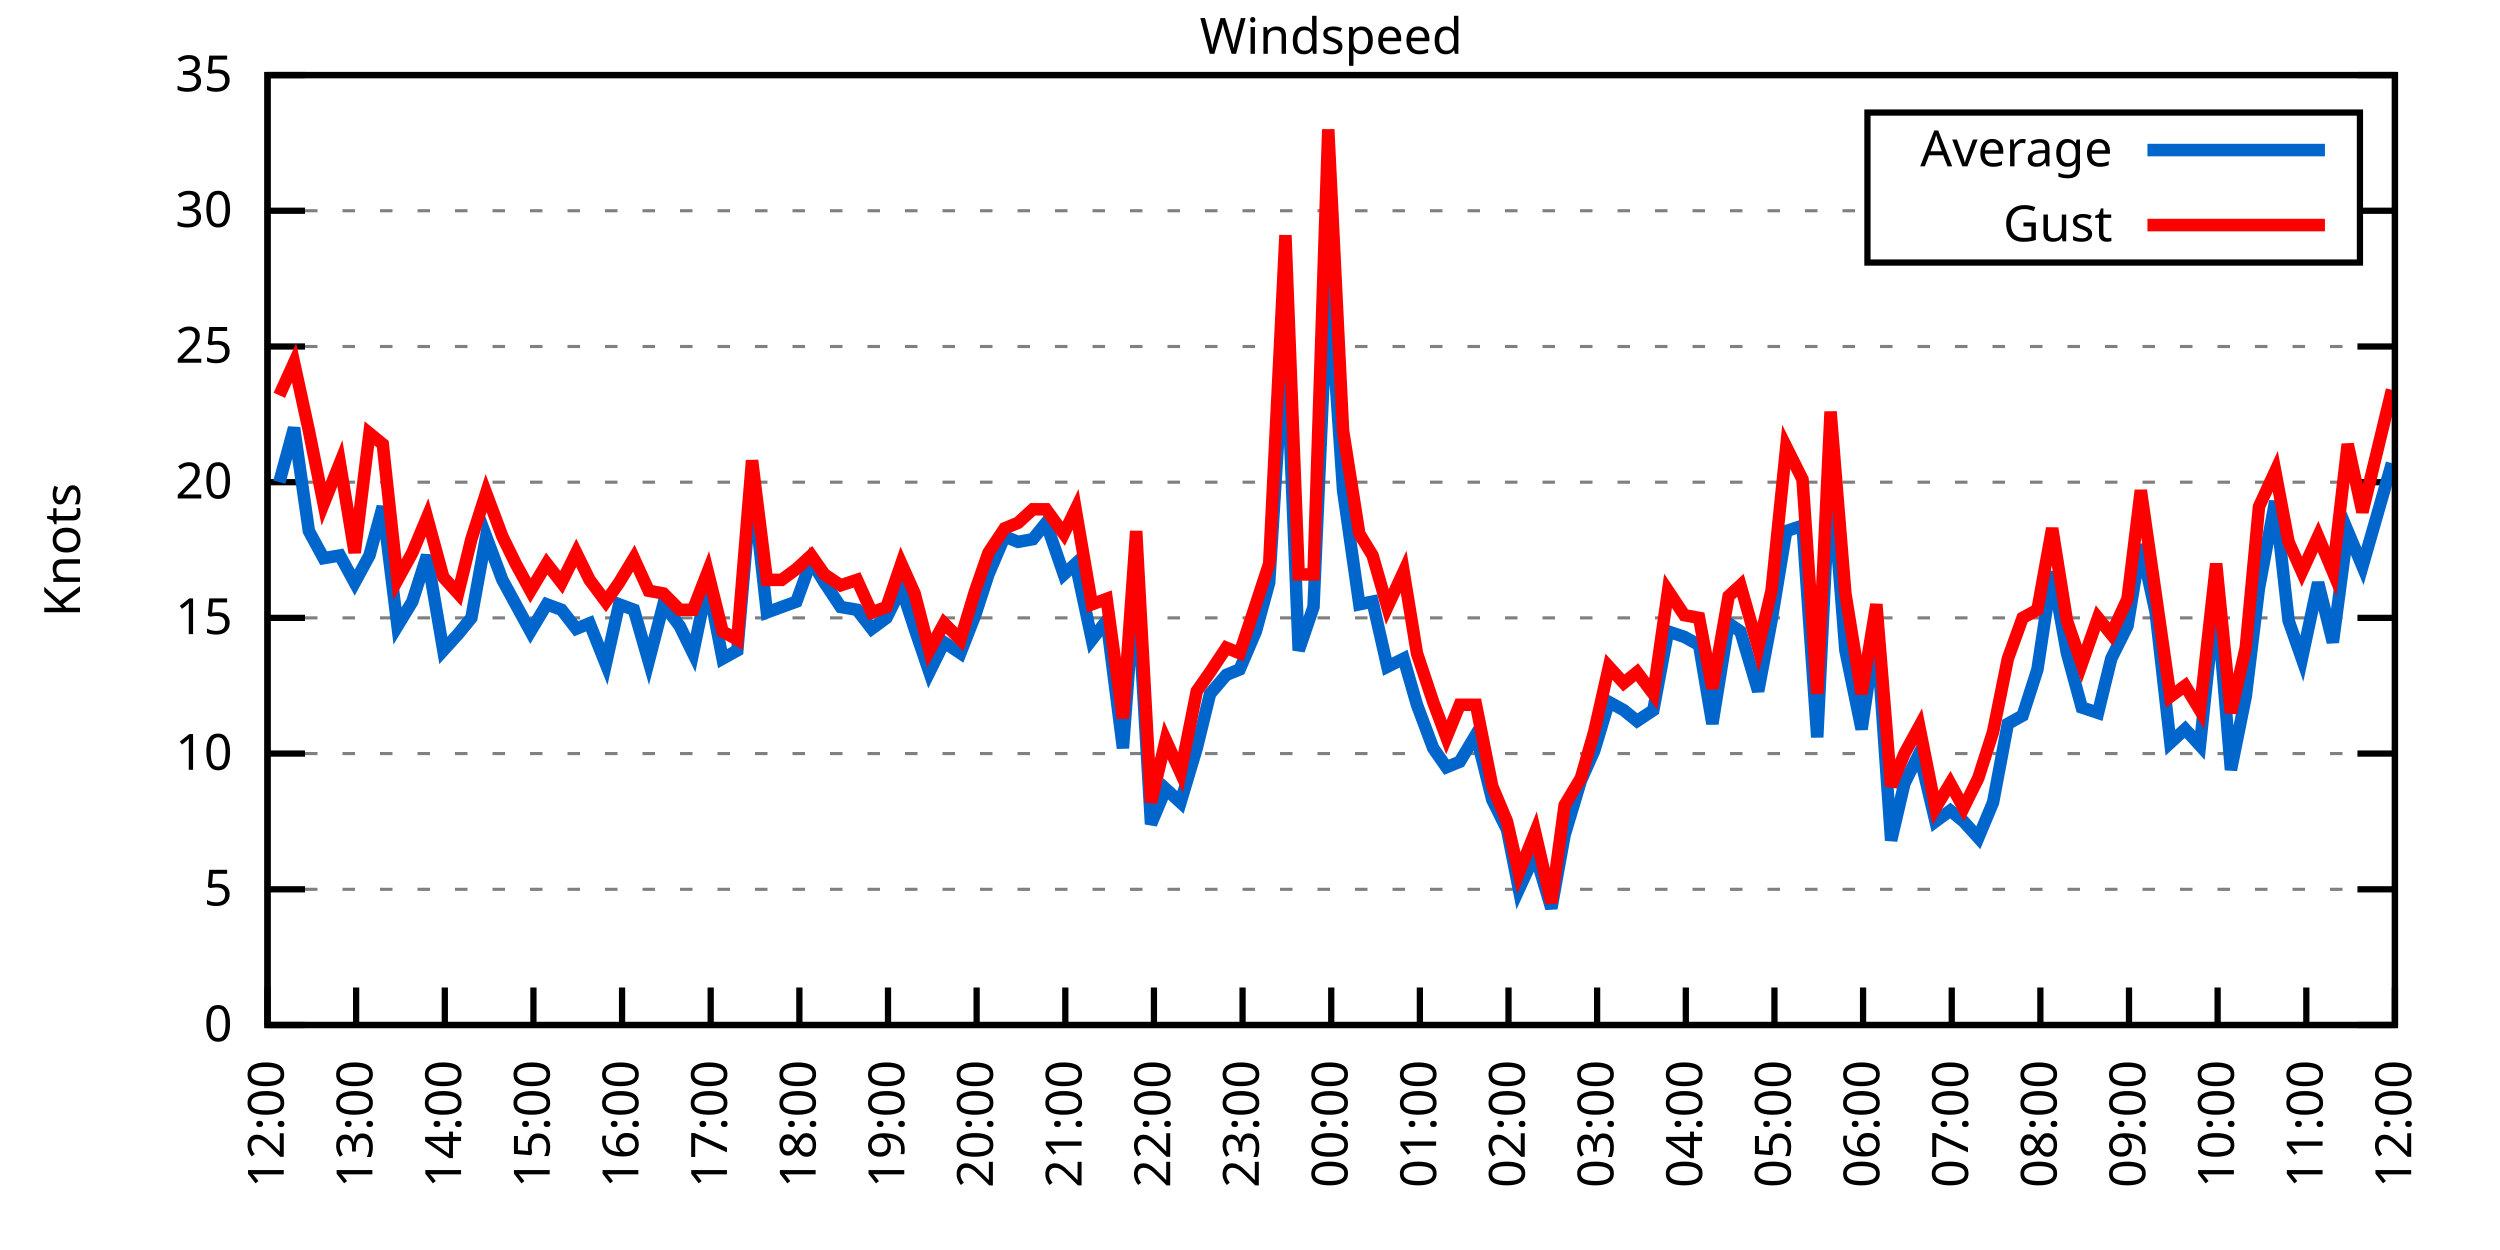
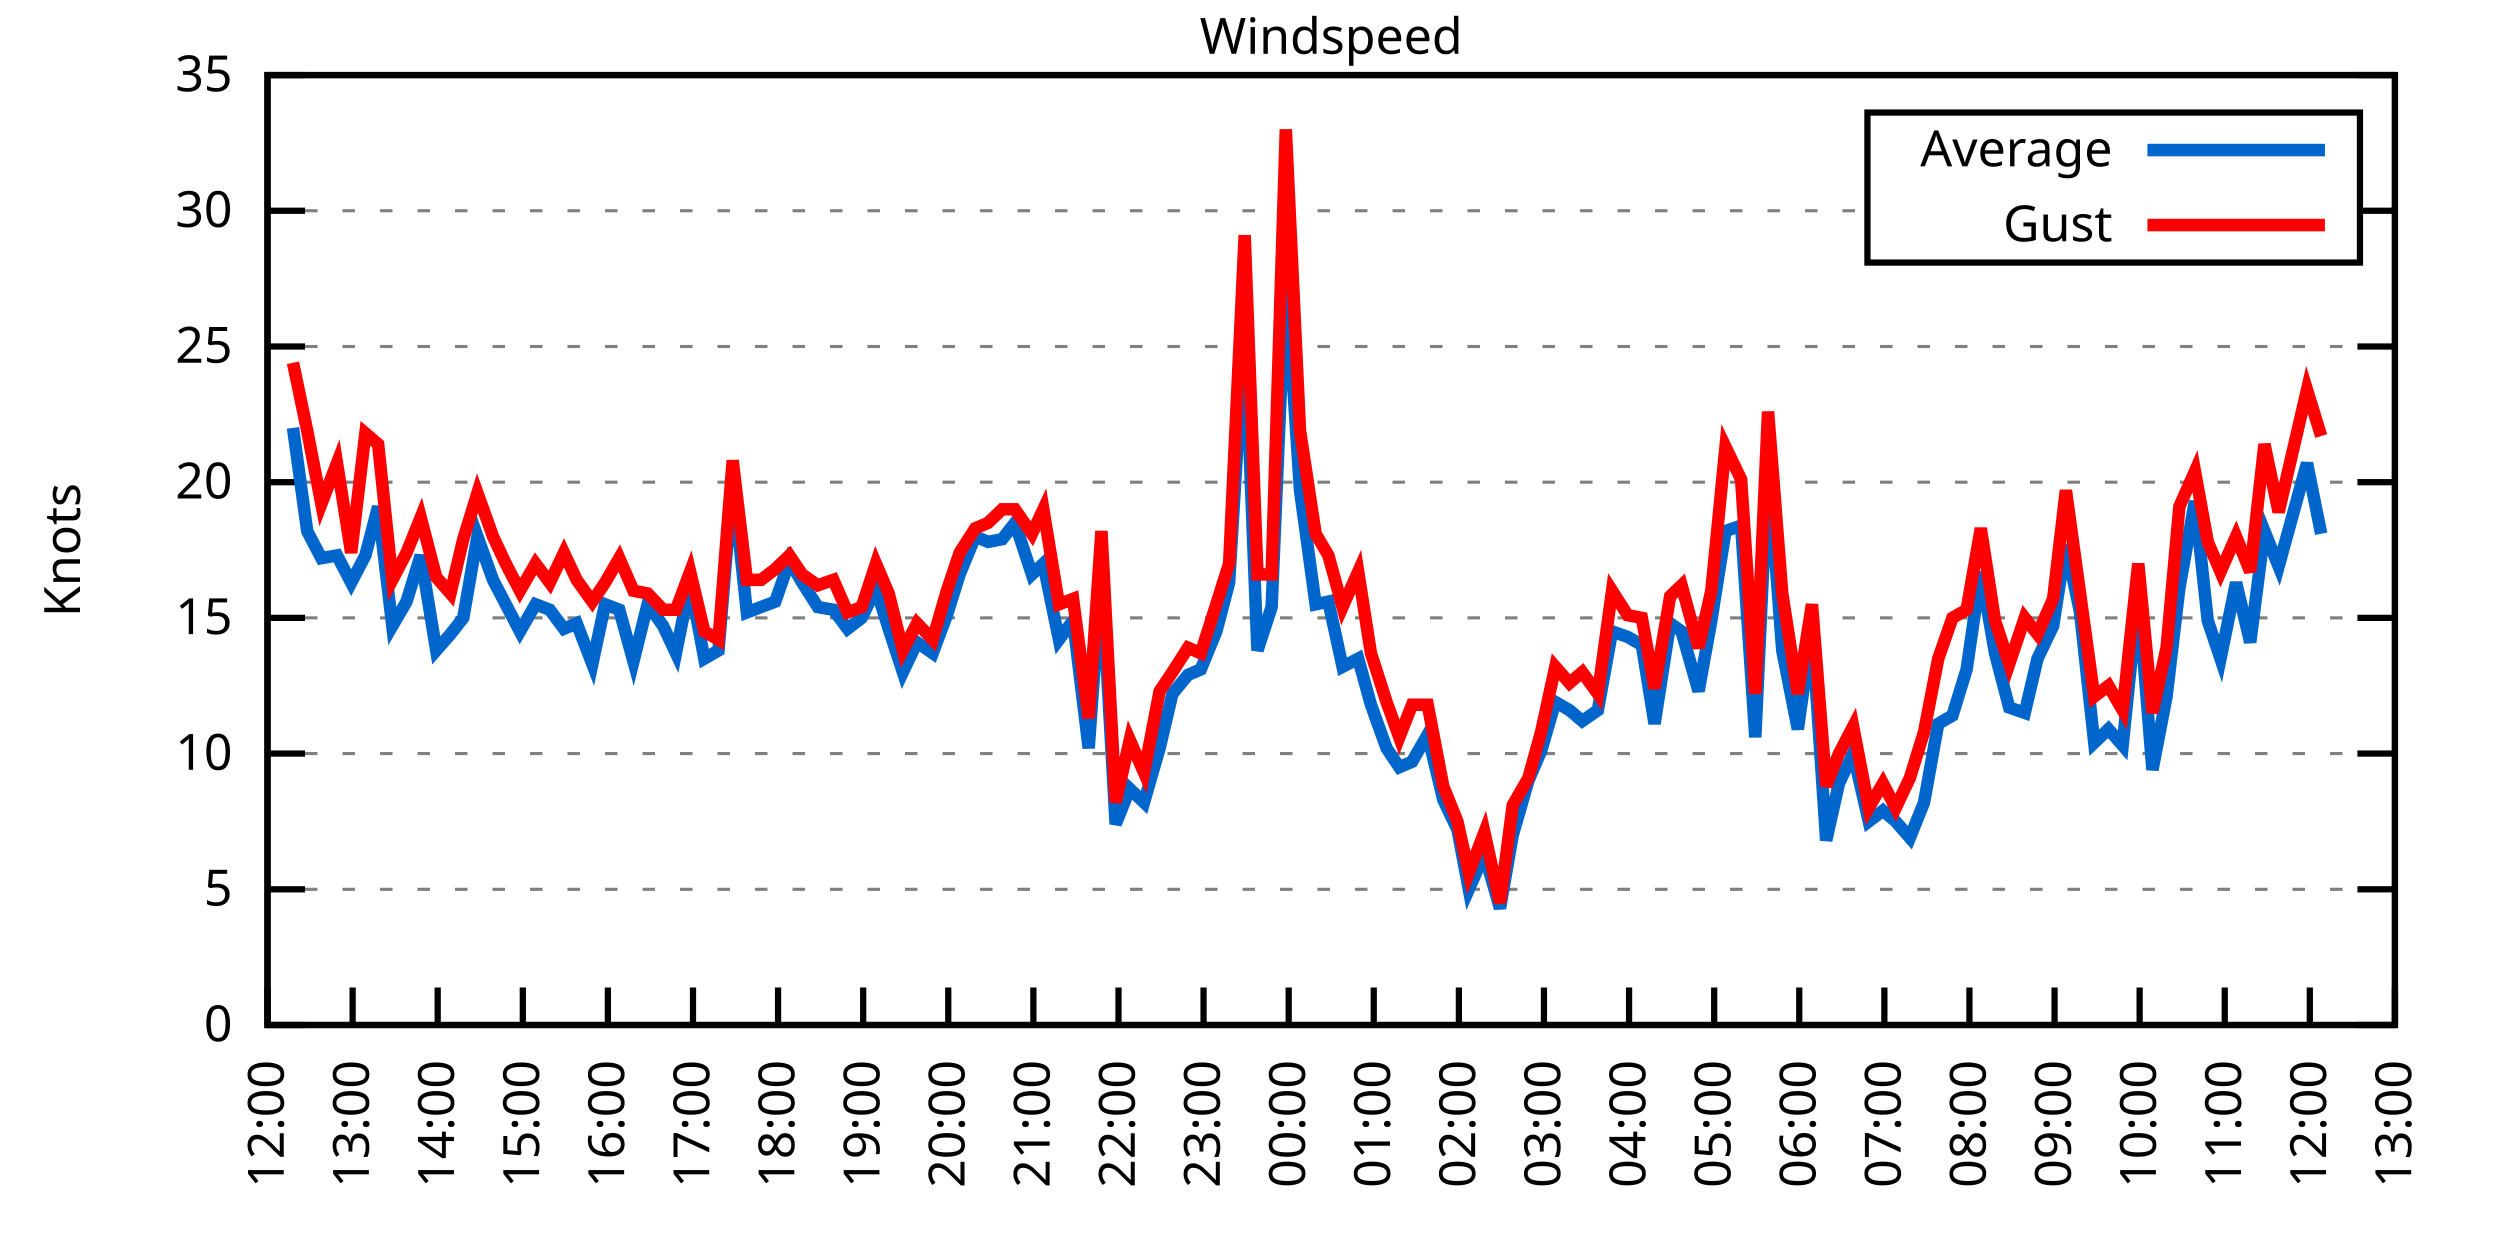
<svg xmlns="http://www.w3.org/2000/svg" xmlns:xlink="http://www.w3.org/1999/xlink" width="400" height="200" viewBox="0 0 400 200">
  <g id="gnuplot_canvas">
    <rect x="0" y="0" width="400" height="200" fill="none" />
    <defs>
      <circle id="gpDot" r="0.5" stroke-width="0.5" stroke="currentColor" />
      <path id="gpPt0" stroke-width="0.333" stroke="currentColor" d="M-1,0 h2 M0,-1 v2" />
      <path id="gpPt1" stroke-width="0.333" stroke="currentColor" d="M-1,-1 L1,1 M1,-1 L-1,1" />
      <path id="gpPt2" stroke-width="0.333" stroke="currentColor" d="M-1,0 L1,0 M0,-1 L0,1 M-1,-1 L1,1 M-1,1 L1,-1" />
      <rect id="gpPt3" stroke-width="0.333" stroke="currentColor" x="-1" y="-1" width="2" height="2" />
      <rect id="gpPt4" stroke-width="0.333" stroke="currentColor" fill="currentColor" x="-1" y="-1" width="2" height="2" />
      <circle id="gpPt5" stroke-width="0.333" stroke="currentColor" cx="0" cy="0" r="1" />
      <use xlink:href="#gpPt5" id="gpPt6" fill="currentColor" stroke="none" />
      <path id="gpPt7" stroke-width="0.333" stroke="currentColor" d="M0,-1.33 L-1.33,0.67 L1.33,0.67 z" />
      <use xlink:href="#gpPt7" id="gpPt8" fill="currentColor" stroke="none" />
      <use xlink:href="#gpPt7" id="gpPt9" stroke="currentColor" transform="rotate(180)" />
      <use xlink:href="#gpPt9" id="gpPt10" fill="currentColor" stroke="none" />
      <use xlink:href="#gpPt3" id="gpPt11" stroke="currentColor" transform="rotate(45)" />
      <use xlink:href="#gpPt11" id="gpPt12" fill="currentColor" stroke="none" />
      <path id="gpPt13" stroke-width="0.333" stroke="currentColor" d="M0,1.330 L1.265,0.411 L0.782,-1.067 L-0.782,-1.076 L-1.265,0.411 z" />
      <use xlink:href="#gpPt13" id="gpPt14" fill="currentColor" stroke="none" />
      <filter id="textbox" filterUnits="objectBoundingBox" x="0" y="0" height="1" width="1">
        <feFlood flood-color="white" flood-opacity="1" result="bgnd" />
        <feComposite in="SourceGraphic" in2="bgnd" operator="atop" />
      </filter>
      <filter id="greybox" filterUnits="objectBoundingBox" x="0" y="0" height="1" width="1">
        <feFlood flood-color="lightgrey" flood-opacity="1" result="grey" />
        <feComposite in="SourceGraphic" in2="grey" operator="atop" />
      </filter>
    </defs>
    <g fill="none" color="white" stroke="currentColor" stroke-width="1.00" stroke-linecap="butt" stroke-linejoin="miter">
</g>
    <g fill="none" color="black" stroke="currentColor" stroke-width="1.00" stroke-linecap="butt" stroke-linejoin="miter">
      <g stroke="none" shape-rendering="crispEdges">
        <polygon fill="rgb(255, 255, 255)" points="42.80,164.00 383.18,164.00 383.18,12.02 42.80,12.02 " />
      </g>
    </g>
    <g fill="none" color="black" stroke="currentColor" stroke-width="1.00" stroke-linecap="butt" stroke-linejoin="miter">
</g>
    <g fill="none" color="black" stroke="black" stroke-width="0.50" stroke-linecap="butt" stroke-linejoin="miter">
</g>
    <g fill="none" color="gray" stroke="currentColor" stroke-width="0.50" stroke-linecap="butt" stroke-linejoin="miter">
      <path stroke="gray" stroke-dasharray="2,4" class="gridline" d="M42.80,164.00 L383.19,164.00  " />
    </g>
    <g fill="none" color="gray" stroke="gray" stroke-width="1.00" stroke-linecap="butt" stroke-linejoin="miter">
</g>
    <g fill="none" color="black" stroke="currentColor" stroke-width="1.00" stroke-linecap="butt" stroke-linejoin="miter">
      <path stroke="black" d="M42.80,164.00 L48.80,164.00 M383.19,164.00 L377.19,164.00  " />
      <g transform="translate(37.20,166.60)" stroke="none" fill="black" font-family="Sans" font-size="8.00" text-anchor="end">
        <text>
          <tspan font-family="Sans"> 0</tspan>
        </text>
      </g>
    </g>
    <g fill="none" color="black" stroke="currentColor" stroke-width="1.00" stroke-linecap="butt" stroke-linejoin="miter">
</g>
    <g fill="none" color="black" stroke="black" stroke-width="0.50" stroke-linecap="butt" stroke-linejoin="miter">
</g>
    <g fill="none" color="gray" stroke="currentColor" stroke-width="0.50" stroke-linecap="butt" stroke-linejoin="miter">
      <path stroke="gray" stroke-dasharray="2,4" class="gridline" d="M42.80,142.29 L383.19,142.29  " />
    </g>
    <g fill="none" color="gray" stroke="gray" stroke-width="1.00" stroke-linecap="butt" stroke-linejoin="miter">
</g>
    <g fill="none" color="black" stroke="currentColor" stroke-width="1.00" stroke-linecap="butt" stroke-linejoin="miter">
      <path stroke="black" d="M42.80,142.29 L48.80,142.29 M383.19,142.29 L377.19,142.29  " />
      <g transform="translate(37.20,144.89)" stroke="none" fill="black" font-family="Sans" font-size="8.00" text-anchor="end">
        <text>
          <tspan font-family="Sans"> 5</tspan>
        </text>
      </g>
    </g>
    <g fill="none" color="black" stroke="currentColor" stroke-width="1.00" stroke-linecap="butt" stroke-linejoin="miter">
</g>
    <g fill="none" color="black" stroke="black" stroke-width="0.50" stroke-linecap="butt" stroke-linejoin="miter">
</g>
    <g fill="none" color="gray" stroke="currentColor" stroke-width="0.50" stroke-linecap="butt" stroke-linejoin="miter">
      <path stroke="gray" stroke-dasharray="2,4" class="gridline" d="M42.80,120.57 L383.19,120.57  " />
    </g>
    <g fill="none" color="gray" stroke="gray" stroke-width="1.00" stroke-linecap="butt" stroke-linejoin="miter">
</g>
    <g fill="none" color="black" stroke="currentColor" stroke-width="1.00" stroke-linecap="butt" stroke-linejoin="miter">
      <path stroke="black" d="M42.80,120.57 L48.80,120.57 M383.19,120.57 L377.19,120.57  " />
      <g transform="translate(37.20,123.17)" stroke="none" fill="black" font-family="Sans" font-size="8.00" text-anchor="end">
        <text>
          <tspan font-family="Sans"> 10</tspan>
        </text>
      </g>
    </g>
    <g fill="none" color="black" stroke="currentColor" stroke-width="1.00" stroke-linecap="butt" stroke-linejoin="miter">
</g>
    <g fill="none" color="black" stroke="black" stroke-width="0.50" stroke-linecap="butt" stroke-linejoin="miter">
</g>
    <g fill="none" color="gray" stroke="currentColor" stroke-width="0.50" stroke-linecap="butt" stroke-linejoin="miter">
      <path stroke="gray" stroke-dasharray="2,4" class="gridline" d="M42.80,98.86 L383.19,98.86  " />
    </g>
    <g fill="none" color="gray" stroke="gray" stroke-width="1.00" stroke-linecap="butt" stroke-linejoin="miter">
</g>
    <g fill="none" color="black" stroke="currentColor" stroke-width="1.00" stroke-linecap="butt" stroke-linejoin="miter">
      <path stroke="black" d="M42.80,98.86 L48.80,98.86 M383.19,98.86 L377.19,98.86  " />
      <g transform="translate(37.20,101.46)" stroke="none" fill="black" font-family="Sans" font-size="8.00" text-anchor="end">
        <text>
          <tspan font-family="Sans"> 15</tspan>
        </text>
      </g>
    </g>
    <g fill="none" color="black" stroke="currentColor" stroke-width="1.00" stroke-linecap="butt" stroke-linejoin="miter">
</g>
    <g fill="none" color="black" stroke="black" stroke-width="0.50" stroke-linecap="butt" stroke-linejoin="miter">
</g>
    <g fill="none" color="gray" stroke="currentColor" stroke-width="0.50" stroke-linecap="butt" stroke-linejoin="miter">
      <path stroke="gray" stroke-dasharray="2,4" class="gridline" d="M42.80,77.15 L383.19,77.15  " />
    </g>
    <g fill="none" color="gray" stroke="gray" stroke-width="1.00" stroke-linecap="butt" stroke-linejoin="miter">
</g>
    <g fill="none" color="black" stroke="currentColor" stroke-width="1.00" stroke-linecap="butt" stroke-linejoin="miter">
      <path stroke="black" d="M42.80,77.15 L48.80,77.15 M383.19,77.15 L377.19,77.15  " />
      <g transform="translate(37.20,79.75)" stroke="none" fill="black" font-family="Sans" font-size="8.00" text-anchor="end">
        <text>
          <tspan font-family="Sans"> 20</tspan>
        </text>
      </g>
    </g>
    <g fill="none" color="black" stroke="currentColor" stroke-width="1.00" stroke-linecap="butt" stroke-linejoin="miter">
</g>
    <g fill="none" color="black" stroke="black" stroke-width="0.50" stroke-linecap="butt" stroke-linejoin="miter">
</g>
    <g fill="none" color="gray" stroke="currentColor" stroke-width="0.50" stroke-linecap="butt" stroke-linejoin="miter">
      <path stroke="gray" stroke-dasharray="2,4" class="gridline" d="M42.80,55.44 L383.19,55.44  " />
    </g>
    <g fill="none" color="gray" stroke="gray" stroke-width="1.00" stroke-linecap="butt" stroke-linejoin="miter">
</g>
    <g fill="none" color="black" stroke="currentColor" stroke-width="1.00" stroke-linecap="butt" stroke-linejoin="miter">
      <path stroke="black" d="M42.80,55.44 L48.80,55.44 M383.19,55.44 L377.19,55.44  " />
      <g transform="translate(37.20,58.04)" stroke="none" fill="black" font-family="Sans" font-size="8.00" text-anchor="end">
        <text>
          <tspan font-family="Sans"> 25</tspan>
        </text>
      </g>
    </g>
    <g fill="none" color="black" stroke="currentColor" stroke-width="1.00" stroke-linecap="butt" stroke-linejoin="miter">
</g>
    <g fill="none" color="black" stroke="black" stroke-width="0.50" stroke-linecap="butt" stroke-linejoin="miter">
</g>
    <g fill="none" color="gray" stroke="currentColor" stroke-width="0.50" stroke-linecap="butt" stroke-linejoin="miter">
      <path stroke="gray" stroke-dasharray="2,4" class="gridline" d="M42.80,33.72 L298.79,33.72 M377.59,33.72 L383.19,33.72  " />
    </g>
    <g fill="none" color="gray" stroke="gray" stroke-width="1.00" stroke-linecap="butt" stroke-linejoin="miter">
</g>
    <g fill="none" color="black" stroke="currentColor" stroke-width="1.00" stroke-linecap="butt" stroke-linejoin="miter">
      <path stroke="black" d="M42.80,33.72 L48.80,33.72 M383.19,33.72 L377.19,33.72  " />
      <g transform="translate(37.20,36.32)" stroke="none" fill="black" font-family="Sans" font-size="8.00" text-anchor="end">
        <text>
          <tspan font-family="Sans"> 30</tspan>
        </text>
      </g>
    </g>
    <g fill="none" color="black" stroke="currentColor" stroke-width="1.00" stroke-linecap="butt" stroke-linejoin="miter">
</g>
    <g fill="none" color="black" stroke="black" stroke-width="0.50" stroke-linecap="butt" stroke-linejoin="miter">
</g>
    <g fill="none" color="gray" stroke="currentColor" stroke-width="0.50" stroke-linecap="butt" stroke-linejoin="miter">
      <path stroke="gray" stroke-dasharray="2,4" class="gridline" d="M42.80,12.01 L383.19,12.01  " />
    </g>
    <g fill="none" color="gray" stroke="gray" stroke-width="1.00" stroke-linecap="butt" stroke-linejoin="miter">
</g>
    <g fill="none" color="black" stroke="currentColor" stroke-width="1.00" stroke-linecap="butt" stroke-linejoin="miter">
      <path stroke="black" d="M42.80,12.01 L48.80,12.01 M383.19,12.01 L377.19,12.01  " />
      <g transform="translate(37.20,14.61)" stroke="none" fill="black" font-family="Sans" font-size="8.00" text-anchor="end">
        <text>
          <tspan font-family="Sans"> 35</tspan>
        </text>
      </g>
    </g>
    <g fill="none" color="black" stroke="currentColor" stroke-width="1.00" stroke-linecap="butt" stroke-linejoin="miter">
      <path stroke="black" d="M42.80,164.00 L42.80,158.00  " />
      <g transform="translate(45.40,169.60) rotate(270.00)" stroke="none" fill="black" font-family="Sans" font-size="8.00" text-anchor="end">
        <text>
          <tspan font-family="Sans">12:00</tspan>
        </text>
      </g>
    </g>
    <g fill="none" color="black" stroke="currentColor" stroke-width="1.00" stroke-linecap="butt" stroke-linejoin="miter">
-       <path stroke="black" d="M56.98,164.00 L56.98,158.00  " />
-       <g transform="translate(59.58,169.60) rotate(270.00)" stroke="none" fill="black" font-family="Sans" font-size="8.00" text-anchor="end">
+       <path stroke="black" d="M56.42,164.00 L56.42,158.00  " />
+       <g transform="translate(59.02,169.60) rotate(270.00)" stroke="none" fill="black" font-family="Sans" font-size="8.00" text-anchor="end">
        <text>
          <tspan font-family="Sans">13:00</tspan>
        </text>
      </g>
    </g>
    <g fill="none" color="black" stroke="currentColor" stroke-width="1.00" stroke-linecap="butt" stroke-linejoin="miter">
-       <path stroke="black" d="M71.17,164.00 L71.17,158.00  " />
-       <g transform="translate(73.77,169.60) rotate(270.00)" stroke="none" fill="black" font-family="Sans" font-size="8.00" text-anchor="end">
+       <path stroke="black" d="M70.03,164.00 L70.03,158.00  " />
+       <g transform="translate(72.63,169.60) rotate(270.00)" stroke="none" fill="black" font-family="Sans" font-size="8.00" text-anchor="end">
        <text>
          <tspan font-family="Sans">14:00</tspan>
        </text>
      </g>
    </g>
    <g fill="none" color="black" stroke="currentColor" stroke-width="1.00" stroke-linecap="butt" stroke-linejoin="miter">
-       <path stroke="black" d="M85.35,164.00 L85.35,158.00  " />
-       <g transform="translate(87.95,169.60) rotate(270.00)" stroke="none" fill="black" font-family="Sans" font-size="8.00" text-anchor="end">
+       <path stroke="black" d="M83.65,164.00 L83.65,158.00  " />
+       <g transform="translate(86.25,169.60) rotate(270.00)" stroke="none" fill="black" font-family="Sans" font-size="8.00" text-anchor="end">
        <text>
          <tspan font-family="Sans">15:00</tspan>
        </text>
      </g>
    </g>
    <g fill="none" color="black" stroke="currentColor" stroke-width="1.00" stroke-linecap="butt" stroke-linejoin="miter">
-       <path stroke="black" d="M99.53,164.00 L99.53,158.00  " />
-       <g transform="translate(102.13,169.60) rotate(270.00)" stroke="none" fill="black" font-family="Sans" font-size="8.00" text-anchor="end">
+       <path stroke="black" d="M97.26,164.00 L97.26,158.00  " />
+       <g transform="translate(99.86,169.60) rotate(270.00)" stroke="none" fill="black" font-family="Sans" font-size="8.00" text-anchor="end">
        <text>
          <tspan font-family="Sans">16:00</tspan>
        </text>
      </g>
    </g>
    <g fill="none" color="black" stroke="currentColor" stroke-width="1.00" stroke-linecap="butt" stroke-linejoin="miter">
-       <path stroke="black" d="M113.71,164.00 L113.71,158.00  " />
-       <g transform="translate(116.31,169.60) rotate(270.00)" stroke="none" fill="black" font-family="Sans" font-size="8.00" text-anchor="end">
+       <path stroke="black" d="M110.88,164.00 L110.88,158.00  " />
+       <g transform="translate(113.48,169.60) rotate(270.00)" stroke="none" fill="black" font-family="Sans" font-size="8.00" text-anchor="end">
        <text>
          <tspan font-family="Sans">17:00</tspan>
        </text>
      </g>
    </g>
    <g fill="none" color="black" stroke="currentColor" stroke-width="1.00" stroke-linecap="butt" stroke-linejoin="miter">
-       <path stroke="black" d="M127.90,164.00 L127.90,158.00  " />
-       <g transform="translate(130.50,169.60) rotate(270.00)" stroke="none" fill="black" font-family="Sans" font-size="8.00" text-anchor="end">
+       <path stroke="black" d="M124.49,164.00 L124.49,158.00  " />
+       <g transform="translate(127.09,169.60) rotate(270.00)" stroke="none" fill="black" font-family="Sans" font-size="8.00" text-anchor="end">
        <text>
          <tspan font-family="Sans">18:00</tspan>
        </text>
      </g>
    </g>
    <g fill="none" color="black" stroke="currentColor" stroke-width="1.00" stroke-linecap="butt" stroke-linejoin="miter">
-       <path stroke="black" d="M142.08,164.00 L142.08,158.00  " />
-       <g transform="translate(144.68,169.60) rotate(270.00)" stroke="none" fill="black" font-family="Sans" font-size="8.00" text-anchor="end">
+       <path stroke="black" d="M138.11,164.00 L138.11,158.00  " />
+       <g transform="translate(140.71,169.60) rotate(270.00)" stroke="none" fill="black" font-family="Sans" font-size="8.00" text-anchor="end">
        <text>
          <tspan font-family="Sans">19:00</tspan>
        </text>
      </g>
    </g>
    <g fill="none" color="black" stroke="currentColor" stroke-width="1.00" stroke-linecap="butt" stroke-linejoin="miter">
-       <path stroke="black" d="M156.26,164.00 L156.26,158.00  " />
-       <g transform="translate(158.86,169.60) rotate(270.00)" stroke="none" fill="black" font-family="Sans" font-size="8.00" text-anchor="end">
+       <path stroke="black" d="M151.72,164.00 L151.72,158.00  " />
+       <g transform="translate(154.32,169.60) rotate(270.00)" stroke="none" fill="black" font-family="Sans" font-size="8.00" text-anchor="end">
        <text>
          <tspan font-family="Sans">20:00</tspan>
        </text>
      </g>
    </g>
    <g fill="none" color="black" stroke="currentColor" stroke-width="1.00" stroke-linecap="butt" stroke-linejoin="miter">
-       <path stroke="black" d="M170.45,164.00 L170.45,158.00  " />
-       <g transform="translate(173.05,169.60) rotate(270.00)" stroke="none" fill="black" font-family="Sans" font-size="8.00" text-anchor="end">
+       <path stroke="black" d="M165.34,164.00 L165.34,158.00  " />
+       <g transform="translate(167.94,169.60) rotate(270.00)" stroke="none" fill="black" font-family="Sans" font-size="8.00" text-anchor="end">
        <text>
          <tspan font-family="Sans">21:00</tspan>
        </text>
      </g>
    </g>
    <g fill="none" color="black" stroke="currentColor" stroke-width="1.00" stroke-linecap="butt" stroke-linejoin="miter">
-       <path stroke="black" d="M184.63,164.00 L184.63,158.00  " />
-       <g transform="translate(187.23,169.60) rotate(270.00)" stroke="none" fill="black" font-family="Sans" font-size="8.00" text-anchor="end">
+       <path stroke="black" d="M178.96,164.00 L178.96,158.00  " />
+       <g transform="translate(181.56,169.60) rotate(270.00)" stroke="none" fill="black" font-family="Sans" font-size="8.00" text-anchor="end">
        <text>
          <tspan font-family="Sans">22:00</tspan>
        </text>
      </g>
    </g>
    <g fill="none" color="black" stroke="currentColor" stroke-width="1.00" stroke-linecap="butt" stroke-linejoin="miter">
-       <path stroke="black" d="M198.81,164.00 L198.81,158.00  " />
-       <g transform="translate(201.41,169.60) rotate(270.00)" stroke="none" fill="black" font-family="Sans" font-size="8.00" text-anchor="end">
+       <path stroke="black" d="M192.57,164.00 L192.57,158.00  " />
+       <g transform="translate(195.17,169.60) rotate(270.00)" stroke="none" fill="black" font-family="Sans" font-size="8.00" text-anchor="end">
        <text>
          <tspan font-family="Sans">23:00</tspan>
        </text>
      </g>
    </g>
    <g fill="none" color="black" stroke="currentColor" stroke-width="1.00" stroke-linecap="butt" stroke-linejoin="miter">
-       <path stroke="black" d="M213.00,164.00 L213.00,158.00  " />
-       <g transform="translate(215.60,169.60) rotate(270.00)" stroke="none" fill="black" font-family="Sans" font-size="8.00" text-anchor="end">
+       <path stroke="black" d="M206.19,164.00 L206.19,158.00  " />
+       <g transform="translate(208.79,169.60) rotate(270.00)" stroke="none" fill="black" font-family="Sans" font-size="8.00" text-anchor="end">
        <text>
          <tspan font-family="Sans">00:00</tspan>
        </text>
      </g>
    </g>
    <g fill="none" color="black" stroke="currentColor" stroke-width="1.00" stroke-linecap="butt" stroke-linejoin="miter">
-       <path stroke="black" d="M227.18,164.00 L227.18,158.00  " />
-       <g transform="translate(229.78,169.60) rotate(270.00)" stroke="none" fill="black" font-family="Sans" font-size="8.00" text-anchor="end">
+       <path stroke="black" d="M219.80,164.00 L219.80,158.00  " />
+       <g transform="translate(222.40,169.60) rotate(270.00)" stroke="none" fill="black" font-family="Sans" font-size="8.00" text-anchor="end">
        <text>
          <tspan font-family="Sans">01:00</tspan>
        </text>
      </g>
    </g>
    <g fill="none" color="black" stroke="currentColor" stroke-width="1.00" stroke-linecap="butt" stroke-linejoin="miter">
-       <path stroke="black" d="M241.36,164.00 L241.36,158.00  " />
-       <g transform="translate(243.96,169.60) rotate(270.00)" stroke="none" fill="black" font-family="Sans" font-size="8.00" text-anchor="end">
+       <path stroke="black" d="M233.42,164.00 L233.42,158.00  " />
+       <g transform="translate(236.02,169.60) rotate(270.00)" stroke="none" fill="black" font-family="Sans" font-size="8.00" text-anchor="end">
        <text>
          <tspan font-family="Sans">02:00</tspan>
        </text>
      </g>
    </g>
    <g fill="none" color="black" stroke="currentColor" stroke-width="1.00" stroke-linecap="butt" stroke-linejoin="miter">
-       <path stroke="black" d="M255.54,164.00 L255.54,158.00  " />
-       <g transform="translate(258.14,169.60) rotate(270.00)" stroke="none" fill="black" font-family="Sans" font-size="8.00" text-anchor="end">
+       <path stroke="black" d="M247.03,164.00 L247.03,158.00  " />
+       <g transform="translate(249.63,169.60) rotate(270.00)" stroke="none" fill="black" font-family="Sans" font-size="8.00" text-anchor="end">
        <text>
          <tspan font-family="Sans">03:00</tspan>
        </text>
      </g>
    </g>
    <g fill="none" color="black" stroke="currentColor" stroke-width="1.00" stroke-linecap="butt" stroke-linejoin="miter">
-       <path stroke="black" d="M269.73,164.00 L269.73,158.00  " />
-       <g transform="translate(272.33,169.60) rotate(270.00)" stroke="none" fill="black" font-family="Sans" font-size="8.00" text-anchor="end">
+       <path stroke="black" d="M260.65,164.00 L260.65,158.00  " />
+       <g transform="translate(263.25,169.60) rotate(270.00)" stroke="none" fill="black" font-family="Sans" font-size="8.00" text-anchor="end">
        <text>
          <tspan font-family="Sans">04:00</tspan>
        </text>
      </g>
    </g>
    <g fill="none" color="black" stroke="currentColor" stroke-width="1.00" stroke-linecap="butt" stroke-linejoin="miter">
-       <path stroke="black" d="M283.91,164.00 L283.91,158.00  " />
-       <g transform="translate(286.51,169.60) rotate(270.00)" stroke="none" fill="black" font-family="Sans" font-size="8.00" text-anchor="end">
+       <path stroke="black" d="M274.27,164.00 L274.27,158.00  " />
+       <g transform="translate(276.87,169.60) rotate(270.00)" stroke="none" fill="black" font-family="Sans" font-size="8.00" text-anchor="end">
        <text>
          <tspan font-family="Sans">05:00</tspan>
        </text>
      </g>
    </g>
    <g fill="none" color="black" stroke="currentColor" stroke-width="1.00" stroke-linecap="butt" stroke-linejoin="miter">
-       <path stroke="black" d="M298.09,164.00 L298.09,158.00  " />
-       <g transform="translate(300.69,169.60) rotate(270.00)" stroke="none" fill="black" font-family="Sans" font-size="8.00" text-anchor="end">
+       <path stroke="black" d="M287.88,164.00 L287.88,158.00  " />
+       <g transform="translate(290.48,169.60) rotate(270.00)" stroke="none" fill="black" font-family="Sans" font-size="8.00" text-anchor="end">
        <text>
          <tspan font-family="Sans">06:00</tspan>
        </text>
      </g>
    </g>
    <g fill="none" color="black" stroke="currentColor" stroke-width="1.00" stroke-linecap="butt" stroke-linejoin="miter">
-       <path stroke="black" d="M312.28,164.00 L312.28,158.00  " />
-       <g transform="translate(314.88,169.60) rotate(270.00)" stroke="none" fill="black" font-family="Sans" font-size="8.00" text-anchor="end">
+       <path stroke="black" d="M301.50,164.00 L301.50,158.00  " />
+       <g transform="translate(304.10,169.60) rotate(270.00)" stroke="none" fill="black" font-family="Sans" font-size="8.00" text-anchor="end">
        <text>
          <tspan font-family="Sans">07:00</tspan>
        </text>
      </g>
    </g>
    <g fill="none" color="black" stroke="currentColor" stroke-width="1.00" stroke-linecap="butt" stroke-linejoin="miter">
-       <path stroke="black" d="M326.46,164.00 L326.46,158.00  " />
-       <g transform="translate(329.06,169.60) rotate(270.00)" stroke="none" fill="black" font-family="Sans" font-size="8.00" text-anchor="end">
+       <path stroke="black" d="M315.11,164.00 L315.11,158.00  " />
+       <g transform="translate(317.71,169.60) rotate(270.00)" stroke="none" fill="black" font-family="Sans" font-size="8.00" text-anchor="end">
        <text>
          <tspan font-family="Sans">08:00</tspan>
        </text>
      </g>
    </g>
    <g fill="none" color="black" stroke="currentColor" stroke-width="1.00" stroke-linecap="butt" stroke-linejoin="miter">
-       <path stroke="black" d="M340.64,164.00 L340.64,158.00  " />
-       <g transform="translate(343.24,169.60) rotate(270.00)" stroke="none" fill="black" font-family="Sans" font-size="8.00" text-anchor="end">
+       <path stroke="black" d="M328.73,164.00 L328.73,158.00  " />
+       <g transform="translate(331.33,169.60) rotate(270.00)" stroke="none" fill="black" font-family="Sans" font-size="8.00" text-anchor="end">
        <text>
          <tspan font-family="Sans">09:00</tspan>
        </text>
      </g>
    </g>
    <g fill="none" color="black" stroke="currentColor" stroke-width="1.00" stroke-linecap="butt" stroke-linejoin="miter">
-       <path stroke="black" d="M354.82,164.00 L354.82,158.00  " />
-       <g transform="translate(357.42,169.60) rotate(270.00)" stroke="none" fill="black" font-family="Sans" font-size="8.00" text-anchor="end">
+       <path stroke="black" d="M342.34,164.00 L342.34,158.00  " />
+       <g transform="translate(344.94,169.60) rotate(270.00)" stroke="none" fill="black" font-family="Sans" font-size="8.00" text-anchor="end">
        <text>
          <tspan font-family="Sans">10:00</tspan>
        </text>
      </g>
    </g>
    <g fill="none" color="black" stroke="currentColor" stroke-width="1.00" stroke-linecap="butt" stroke-linejoin="miter">
-       <path stroke="black" d="M369.01,164.00 L369.01,158.00  " />
-       <g transform="translate(371.61,169.60) rotate(270.00)" stroke="none" fill="black" font-family="Sans" font-size="8.00" text-anchor="end">
+       <path stroke="black" d="M355.96,164.00 L355.96,158.00  " />
+       <g transform="translate(358.56,169.60) rotate(270.00)" stroke="none" fill="black" font-family="Sans" font-size="8.00" text-anchor="end">
        <text>
          <tspan font-family="Sans">11:00</tspan>
+         </text>
+       </g>
+     </g>
+     <g fill="none" color="black" stroke="currentColor" stroke-width="1.00" stroke-linecap="butt" stroke-linejoin="miter">
+       <path stroke="black" d="M369.57,164.00 L369.57,158.00  " />
+       <g transform="translate(372.17,169.60) rotate(270.00)" stroke="none" fill="black" font-family="Sans" font-size="8.00" text-anchor="end">
+         <text>
+           <tspan font-family="Sans">12:00</tspan>
        </text>
      </g>
    </g>
    <g fill="none" color="black" stroke="currentColor" stroke-width="1.00" stroke-linecap="butt" stroke-linejoin="miter">
      <path stroke="black" d="M383.19,164.00 L383.19,158.00  " />
      <g transform="translate(385.79,169.60) rotate(270.00)" stroke="none" fill="black" font-family="Sans" font-size="8.00" text-anchor="end">
        <text>
-           <tspan font-family="Sans">12:00</tspan>
+           <tspan font-family="Sans">13:00</tspan>
        </text>
      </g>
    </g>
    <g fill="none" color="black" stroke="currentColor" stroke-width="1.00" stroke-linecap="butt" stroke-linejoin="miter">
</g>
    <g fill="none" color="black" stroke="currentColor" stroke-width="1.00" stroke-linecap="butt" stroke-linejoin="miter">
      <path stroke="black" d="M42.80,12.01 L42.80,164.00 L383.19,164.00 L383.19,12.01 L42.80,12.01 Z  " />
    </g>
    <g fill="none" color="black" stroke="currentColor" stroke-width="1.00" stroke-linecap="butt" stroke-linejoin="miter">
</g>
    <g fill="none" color="black" stroke="currentColor" stroke-width="1.00" stroke-linecap="butt" stroke-linejoin="miter">
      <path stroke="black" d="M298.79,42.01 L298.79,18.01 L377.59,18.01 L377.59,42.01 L298.79,42.01 Z  " />
    </g>
    <g id="Windspeed_plot_1">
      <g fill="none" color="white" stroke="black" stroke-width="2.00" stroke-linecap="butt" stroke-linejoin="miter">
</g>
      <g fill="none" color="black" stroke="currentColor" stroke-width="2.00" stroke-linecap="butt" stroke-linejoin="miter">
        <g transform="translate(337.99,26.61)" stroke="none" fill="black" font-family="Sans" font-size="8.00" text-anchor="end">
          <text>
            <tspan font-family="Sans">Average</tspan>
          </text>
        </g>
      </g>
      <g fill="none" color="black" stroke="currentColor" stroke-width="2.00" stroke-linecap="butt" stroke-linejoin="miter">
-         <path stroke="rgb(  0, 102, 204)" d="M343.59,24.01 L371.99,24.01 M44.69,77.15 L47.05,68.46 L49.42,84.97 L51.78,89.31 L54.38,88.87 L56.75,93.22   L59.11,88.87 L61.24,81.06 L63.60,100.16 L65.97,96.26 L68.33,88.87 L70.93,104.07 L73.29,101.47 L75.42,98.86   L77.78,85.83 L80.38,92.78 L82.51,96.69 L84.88,101.03 L87.48,96.69 L89.84,97.56 L92.20,100.60 L94.33,99.73   L96.93,106.24 L99.06,96.69 L101.42,97.56 L103.79,105.81 L106.15,96.69 L108.75,100.16 L110.88,104.51 L113.24,93.22   L115.61,105.38 L117.97,104.07 L120.33,76.71 L122.70,97.99 L125.06,97.12 L127.42,96.26 L129.79,89.74 L131.92,93.22   L134.52,97.12 L137.12,97.56 L139.48,100.60 L141.84,98.86 L144.21,94.08 L146.34,100.60 L148.70,107.55 L151.06,102.77   L153.66,104.51 L156.03,98.43 L158.15,91.91 L160.75,85.83 L162.88,86.70 L165.25,86.27 L167.37,83.66 L170.21,91.91   L172.10,90.18 L174.70,102.34 L177.06,99.30 L179.67,119.71 L181.79,91.48 L184.16,131.86 L186.52,126.22 L188.88,128.39   L191.48,119.71 L193.61,111.02 L196.21,107.98 L198.34,107.11 L200.94,101.03 L203.07,93.22 L205.67,51.96 L207.79,104.07   L210.16,97.12 L212.52,43.71 L214.89,78.45 L217.49,96.69 L219.61,96.26 L221.98,106.68 L224.58,105.38 L226.71,112.76   L229.31,119.71 L231.43,122.75 L233.56,121.88 L236.16,117.53 L238.76,127.96 L241.12,132.73 L243.02,142.29 L245.62,136.64   L248.22,145.33 L250.34,133.60 L252.94,124.92 L255.07,120.14 L257.43,112.32 L259.80,113.63 L261.93,115.36 L264.53,113.63   L266.89,101.03 L269.49,101.90 L271.85,103.20 L273.98,115.80 L276.58,99.73 L278.47,101.03 L281.31,110.59 L283.44,99.30   L285.80,84.97 L288.40,84.10 L290.76,117.97 L292.89,74.11 L295.26,104.07 L297.86,116.67 L300.22,100.60 L302.58,134.47   L304.71,125.35 L307.08,120.57 L309.68,131.43 L312.04,129.69 L314.17,131.43 L316.53,134.04 L318.89,128.39 L321.26,115.80   L323.62,114.49 L325.99,107.11 L328.35,91.48 L330.71,104.51 L333.08,113.19 L335.68,114.06 L337.80,105.38 L340.40,100.16   L342.53,87.14 L344.90,97.99 L347.26,118.84 L349.62,116.67 L351.99,119.27 L354.59,94.95 L356.95,123.18 L359.32,111.45   L361.44,94.08 L364.04,80.19 L366.17,99.30 L368.30,105.38 L370.90,93.22 L373.26,102.77 L375.63,84.97 L377.99,90.61   L382.72,74.11  " />
+         <path stroke="rgb(  0, 102, 204)" d="M343.59,24.01 L371.99,24.01 M46.88,68.46 L49.15,84.97 L51.42,89.31 L53.92,88.87 L56.19,93.22 L58.46,88.87   L60.50,81.06 L62.77,100.16 L65.04,96.26 L67.31,88.87 L69.80,104.07 L72.07,101.47 L74.12,98.86 L76.39,85.83   L78.88,92.78 L80.92,96.69 L83.19,101.03 L85.69,96.69 L87.96,97.56 L90.23,100.60 L92.27,99.73 L94.77,106.24   L96.81,96.69 L99.08,97.56 L101.35,105.81 L103.62,96.69 L106.11,100.16 L108.15,104.51 L110.42,93.22 L112.69,105.38   L114.96,104.07 L117.23,76.71 L119.50,97.99 L121.77,97.12 L124.04,96.26 L126.31,89.74 L128.35,93.22 L130.85,97.12   L133.34,97.56 L135.61,100.60 L137.88,98.86 L140.15,94.08 L142.19,100.60 L144.46,107.55 L146.73,102.77 L149.23,104.51   L151.50,98.43 L153.54,91.91 L156.04,85.83 L158.08,86.70 L160.35,86.27 L162.39,83.66 L165.11,91.91 L166.93,90.18   L169.43,102.34 L171.69,99.30 L174.19,119.71 L176.23,91.48 L178.50,131.86 L180.77,126.22 L183.04,128.39 L185.54,119.71   L187.58,111.02 L190.08,107.98 L192.12,107.11 L194.61,101.03 L196.66,93.22 L199.15,51.96 L201.19,104.07 L203.46,97.12   L205.73,43.71 L208.00,78.45 L210.50,96.69 L212.54,96.26 L214.81,106.68 L217.31,105.38 L219.35,112.76 L221.85,119.71   L223.89,122.75 L225.93,121.88 L228.43,117.53 L230.92,127.96 L233.19,132.73 L235.01,142.29 L237.50,136.64 L240.00,145.33   L242.04,133.60 L244.54,124.92 L246.58,120.14 L248.85,112.32 L251.12,113.63 L253.16,115.36 L255.66,113.63 L257.93,101.03   L260.42,101.90 L262.69,103.20 L264.73,115.80 L267.23,99.73 L269.05,101.03 L271.77,110.59 L273.81,99.30 L276.08,84.97   L278.58,84.10 L280.85,117.97 L282.89,74.11 L285.16,104.07 L287.65,116.67 L289.92,100.60 L292.19,134.47 L294.23,125.35   L296.50,120.57 L299.00,131.43 L301.27,129.69 L303.31,131.43 L305.58,134.04 L307.85,128.39 L310.12,115.80 L312.39,114.49   L314.66,107.11 L316.93,91.48 L319.20,104.51 L321.47,113.19 L323.96,114.06 L326.00,105.38 L328.50,100.16 L330.54,87.14   L332.81,97.99 L335.08,118.84 L337.35,116.67 L339.62,119.27 L342.12,94.95 L344.39,123.18 L346.65,111.45 L348.70,94.08   L351.19,80.19 L353.24,99.30 L355.28,105.38 L357.77,93.22 L360.04,102.77 L362.31,84.97 L364.58,90.61 L369.12,74.11   L371.39,85.40  " />
      </g>
    </g>
    <g id="Windspeed_plot_2">
      <g fill="none" color="black" stroke="currentColor" stroke-width="2.00" stroke-linecap="butt" stroke-linejoin="miter">
        <g transform="translate(337.99,38.61)" stroke="none" fill="black" font-family="Sans" font-size="8.00" text-anchor="end">
          <text>
            <tspan font-family="Sans">Gust</tspan>
          </text>
        </g>
      </g>
      <g fill="none" color="black" stroke="currentColor" stroke-width="2.00" stroke-linecap="butt" stroke-linejoin="miter">
-         <path stroke="rgb(255,   0,   0)" d="M343.59,36.01 L371.99,36.01 M44.69,63.25 L47.05,58.04 L49.42,68.90 L51.78,80.62 L54.38,74.11 L56.75,88.44   L59.11,69.33 L61.24,71.07 L63.60,92.78 L65.97,88.44 L68.33,82.79 L70.93,92.35 L73.29,94.95 L75.42,86.27   L77.78,78.89 L80.38,85.83 L82.51,90.18 L84.88,94.52 L87.48,90.18 L89.84,93.22 L92.20,88.44 L94.33,92.78   L96.93,96.26 L99.06,93.22 L101.42,89.31 L103.79,94.52 L106.15,94.95 L108.75,97.56 L110.88,97.56 L113.24,91.48   L115.61,101.03 L117.97,102.34 L120.33,73.67 L122.70,92.78 L125.06,92.78 L127.42,91.04 L129.79,88.87 L131.92,91.91   L134.52,93.65 L137.12,92.78 L139.48,97.99 L141.84,97.12 L144.21,90.18 L146.34,94.95 L148.70,104.07 L151.06,99.73   L153.66,102.34 L156.03,94.52 L158.15,88.44 L160.75,84.53 L162.88,83.66 L165.25,81.49 L167.37,81.49 L170.21,85.40   L172.10,81.49 L174.70,96.69 L177.06,95.82 L179.67,114.93 L181.79,84.97 L184.16,128.39 L186.52,118.40 L188.88,123.61   L191.48,110.59 L193.61,107.55 L196.21,103.64 L198.34,104.51 L200.94,96.69 L203.07,90.18 L205.67,37.63 L207.79,91.91   L210.16,91.91 L212.52,20.70 L214.89,68.90 L217.49,85.40 L219.61,88.87 L221.98,97.12 L224.58,91.48 L226.71,104.51   L229.31,112.32 L231.43,117.97 L233.56,112.76 L236.16,112.76 L238.76,125.79 L241.12,131.43 L243.02,139.68 L245.62,133.17   L248.22,144.46 L250.34,128.83 L252.94,124.48 L255.07,117.10 L257.43,106.68 L259.80,109.28 L261.93,107.55 L264.53,111.02   L266.89,94.52 L269.49,98.43 L271.85,98.86 L273.98,110.15 L276.58,95.39 L278.47,93.65 L281.31,103.64 L283.44,94.52   L285.80,71.50 L288.40,76.71 L290.76,111.02 L292.89,65.86 L295.26,94.95 L297.86,111.02 L300.22,96.69 L302.58,125.79   L304.71,120.57 L307.08,116.23 L309.68,129.26 L312.04,125.35 L314.17,129.26 L316.53,124.48 L318.89,117.10 L321.26,105.38   L323.62,98.86 L325.99,97.56 L328.35,84.53 L330.71,99.30 L333.08,106.24 L335.68,98.86 L337.80,101.47 L340.40,95.82   L342.53,78.45 L344.90,94.95 L347.26,111.45 L349.62,109.72 L351.99,113.63 L354.59,90.18 L356.95,114.06 L359.32,103.64   L361.44,81.06 L364.04,75.41 L366.17,86.70 L368.30,91.48 L370.90,85.83 L373.26,91.48 L375.63,71.07 L377.99,81.93   L382.72,62.38  " />
+         <path stroke="rgb(255,   0,   0)" d="M343.59,36.01 L371.99,36.01 M46.88,58.04 L49.15,68.90 L51.42,80.62 L53.92,74.11 L56.19,88.44 L58.46,69.33   L60.50,71.07 L62.77,92.78 L65.04,88.44 L67.31,82.79 L69.80,92.35 L72.07,94.95 L74.12,86.27 L76.39,78.89   L78.88,85.83 L80.92,90.18 L83.19,94.52 L85.69,90.18 L87.96,93.22 L90.23,88.44 L92.27,92.78 L94.77,96.26   L96.81,93.22 L99.08,89.31 L101.35,94.52 L103.62,94.95 L106.11,97.56 L108.15,97.56 L110.42,91.48 L112.69,101.03   L114.96,102.34 L117.23,73.67 L119.50,92.78 L121.77,92.78 L124.04,91.04 L126.31,88.87 L128.35,91.91 L130.85,93.65   L133.34,92.78 L135.61,97.99 L137.88,97.12 L140.15,90.18 L142.19,94.95 L144.46,104.07 L146.73,99.73 L149.23,102.34   L151.50,94.52 L153.54,88.44 L156.04,84.53 L158.08,83.66 L160.35,81.49 L162.39,81.49 L165.11,85.40 L166.93,81.49   L169.43,96.69 L171.69,95.82 L174.19,114.93 L176.23,84.97 L178.50,128.39 L180.77,118.40 L183.04,123.61 L185.54,110.59   L187.58,107.55 L190.08,103.64 L192.12,104.51 L194.61,96.69 L196.66,90.18 L199.15,37.63 L201.19,91.91 L203.46,91.91   L205.73,20.70 L208.00,68.90 L210.50,85.40 L212.54,88.87 L214.81,97.12 L217.31,91.48 L219.35,104.51 L221.85,112.32   L223.89,117.97 L225.93,112.76 L228.43,112.76 L230.92,125.79 L233.19,131.43 L235.01,139.68 L237.50,133.17 L240.00,144.46   L242.04,128.83 L244.54,124.48 L246.58,117.10 L248.85,106.68 L251.12,109.28 L253.16,107.55 L255.66,111.02 L257.93,94.52   L260.42,98.43 L262.69,98.86 L264.73,110.15 L267.23,95.39 L269.05,93.65 L271.77,103.64 L273.81,94.52 L276.08,71.50   L278.58,76.71 L280.85,111.02 L282.89,65.86 L285.16,94.95 L287.65,111.02 L289.92,96.69 L292.19,125.79 L294.23,120.57   L296.50,116.23 L299.00,129.26 L301.27,125.35 L303.31,129.26 L305.58,124.48 L307.85,117.10 L310.12,105.38 L312.39,98.86   L314.66,97.56 L316.93,84.53 L319.20,99.30 L321.47,106.24 L323.96,98.86 L326.00,101.47 L328.50,95.82 L330.54,78.45   L332.81,94.95 L335.08,111.45 L337.35,109.72 L339.62,113.63 L342.12,90.18 L344.39,114.06 L346.65,103.64 L348.70,81.06   L351.19,75.41 L353.24,86.70 L355.28,91.48 L357.77,85.83 L360.04,91.48 L362.31,71.07 L364.58,81.93 L369.12,62.38   L371.39,69.77  " />
      </g>
    </g>
    <g fill="none" color="black" stroke="currentColor" stroke-width="2.00" stroke-linecap="butt" stroke-linejoin="miter">
</g>
    <g fill="none" color="black" stroke="black" stroke-width="1.00" stroke-linecap="butt" stroke-linejoin="miter">
</g>
    <g fill="none" color="black" stroke="currentColor" stroke-width="1.00" stroke-linecap="butt" stroke-linejoin="miter">
      <path stroke="black" d="M42.80,12.01 L42.80,164.00 L383.19,164.00 L383.19,12.01 L42.80,12.01 Z  " />
      <g transform="translate(12.80,88.01) rotate(270.00)" stroke="none" fill="black" font-family="Sans" font-size="8.00" text-anchor="middle">
        <text>
          <tspan font-family="Sans">Knots</tspan>
        </text>
      </g>
    </g>
    <g fill="none" color="black" stroke="currentColor" stroke-width="1.00" stroke-linecap="butt" stroke-linejoin="miter">
</g>
    <g fill="none" color="black" stroke="currentColor" stroke-width="1.00" stroke-linecap="butt" stroke-linejoin="miter">
      <g transform="translate(212.99,8.61)" stroke="none" fill="black" font-family="Sans" font-size="8.00" text-anchor="middle">
        <text>
          <tspan font-family="Sans">Windspeed</tspan>
        </text>
      </g>
    </g>
    <g fill="none" color="black" stroke="currentColor" stroke-width="1.00" stroke-linecap="butt" stroke-linejoin="miter">
</g>
  </g>
</svg>
